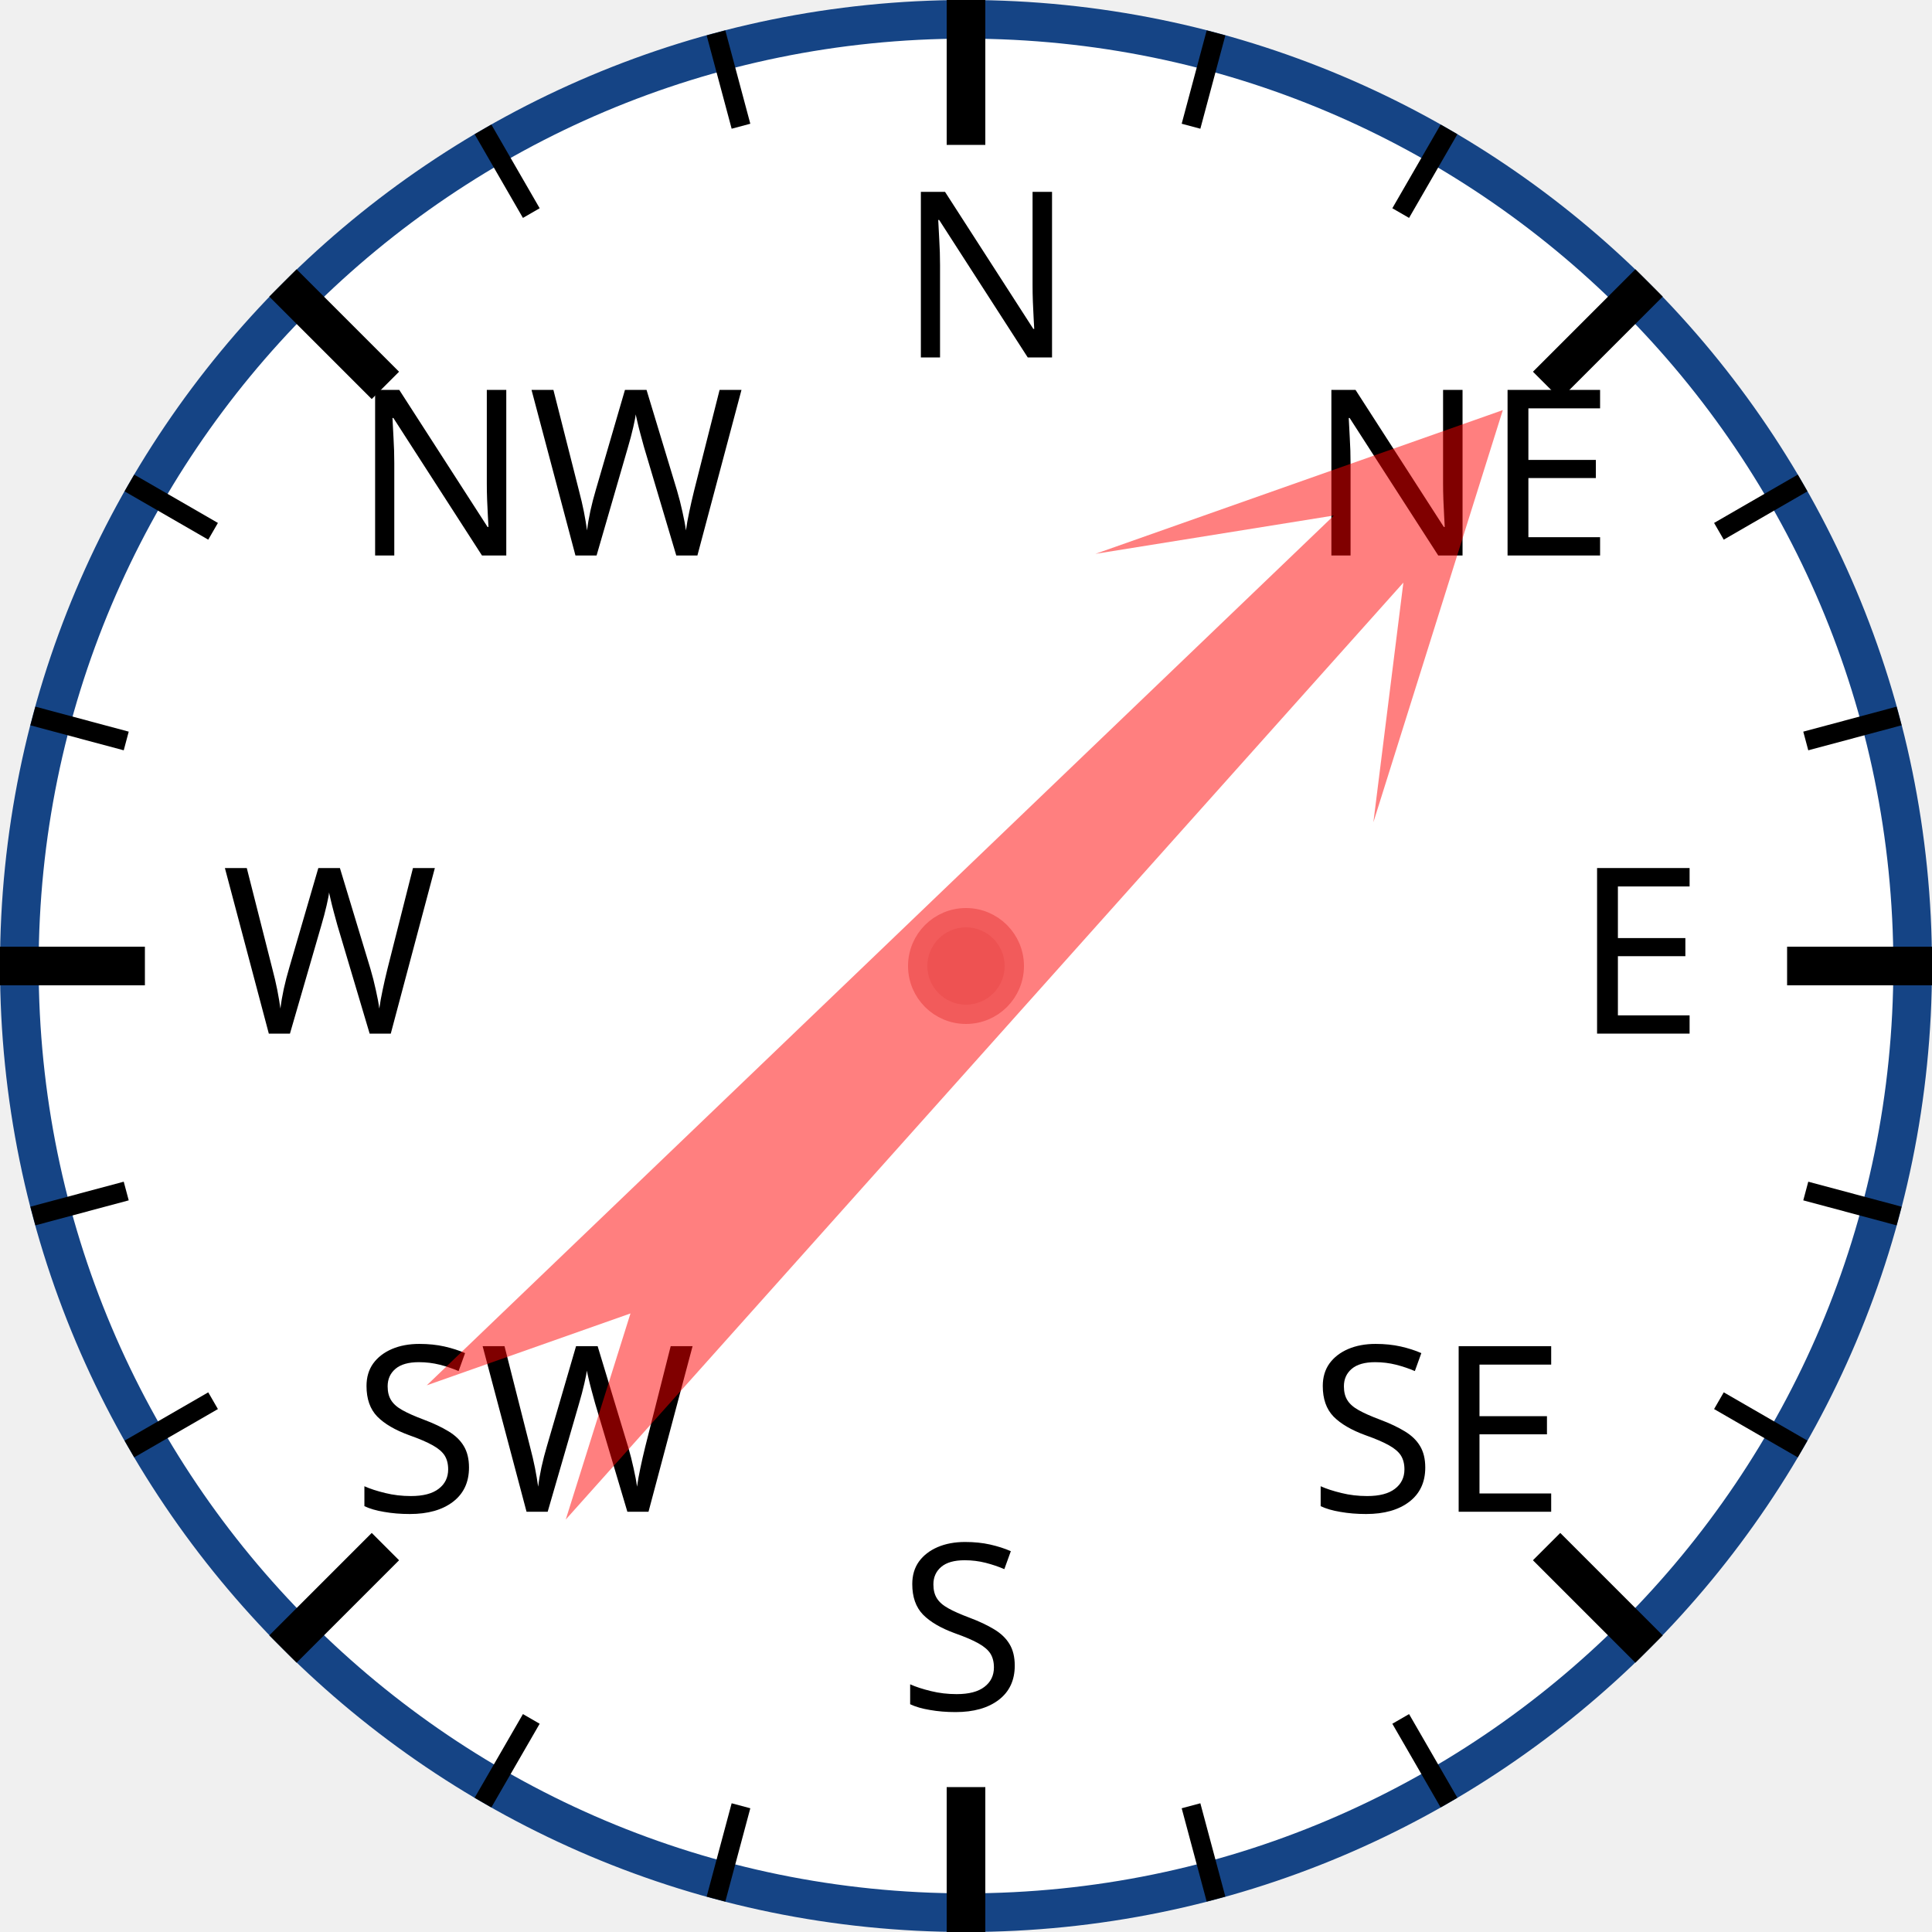
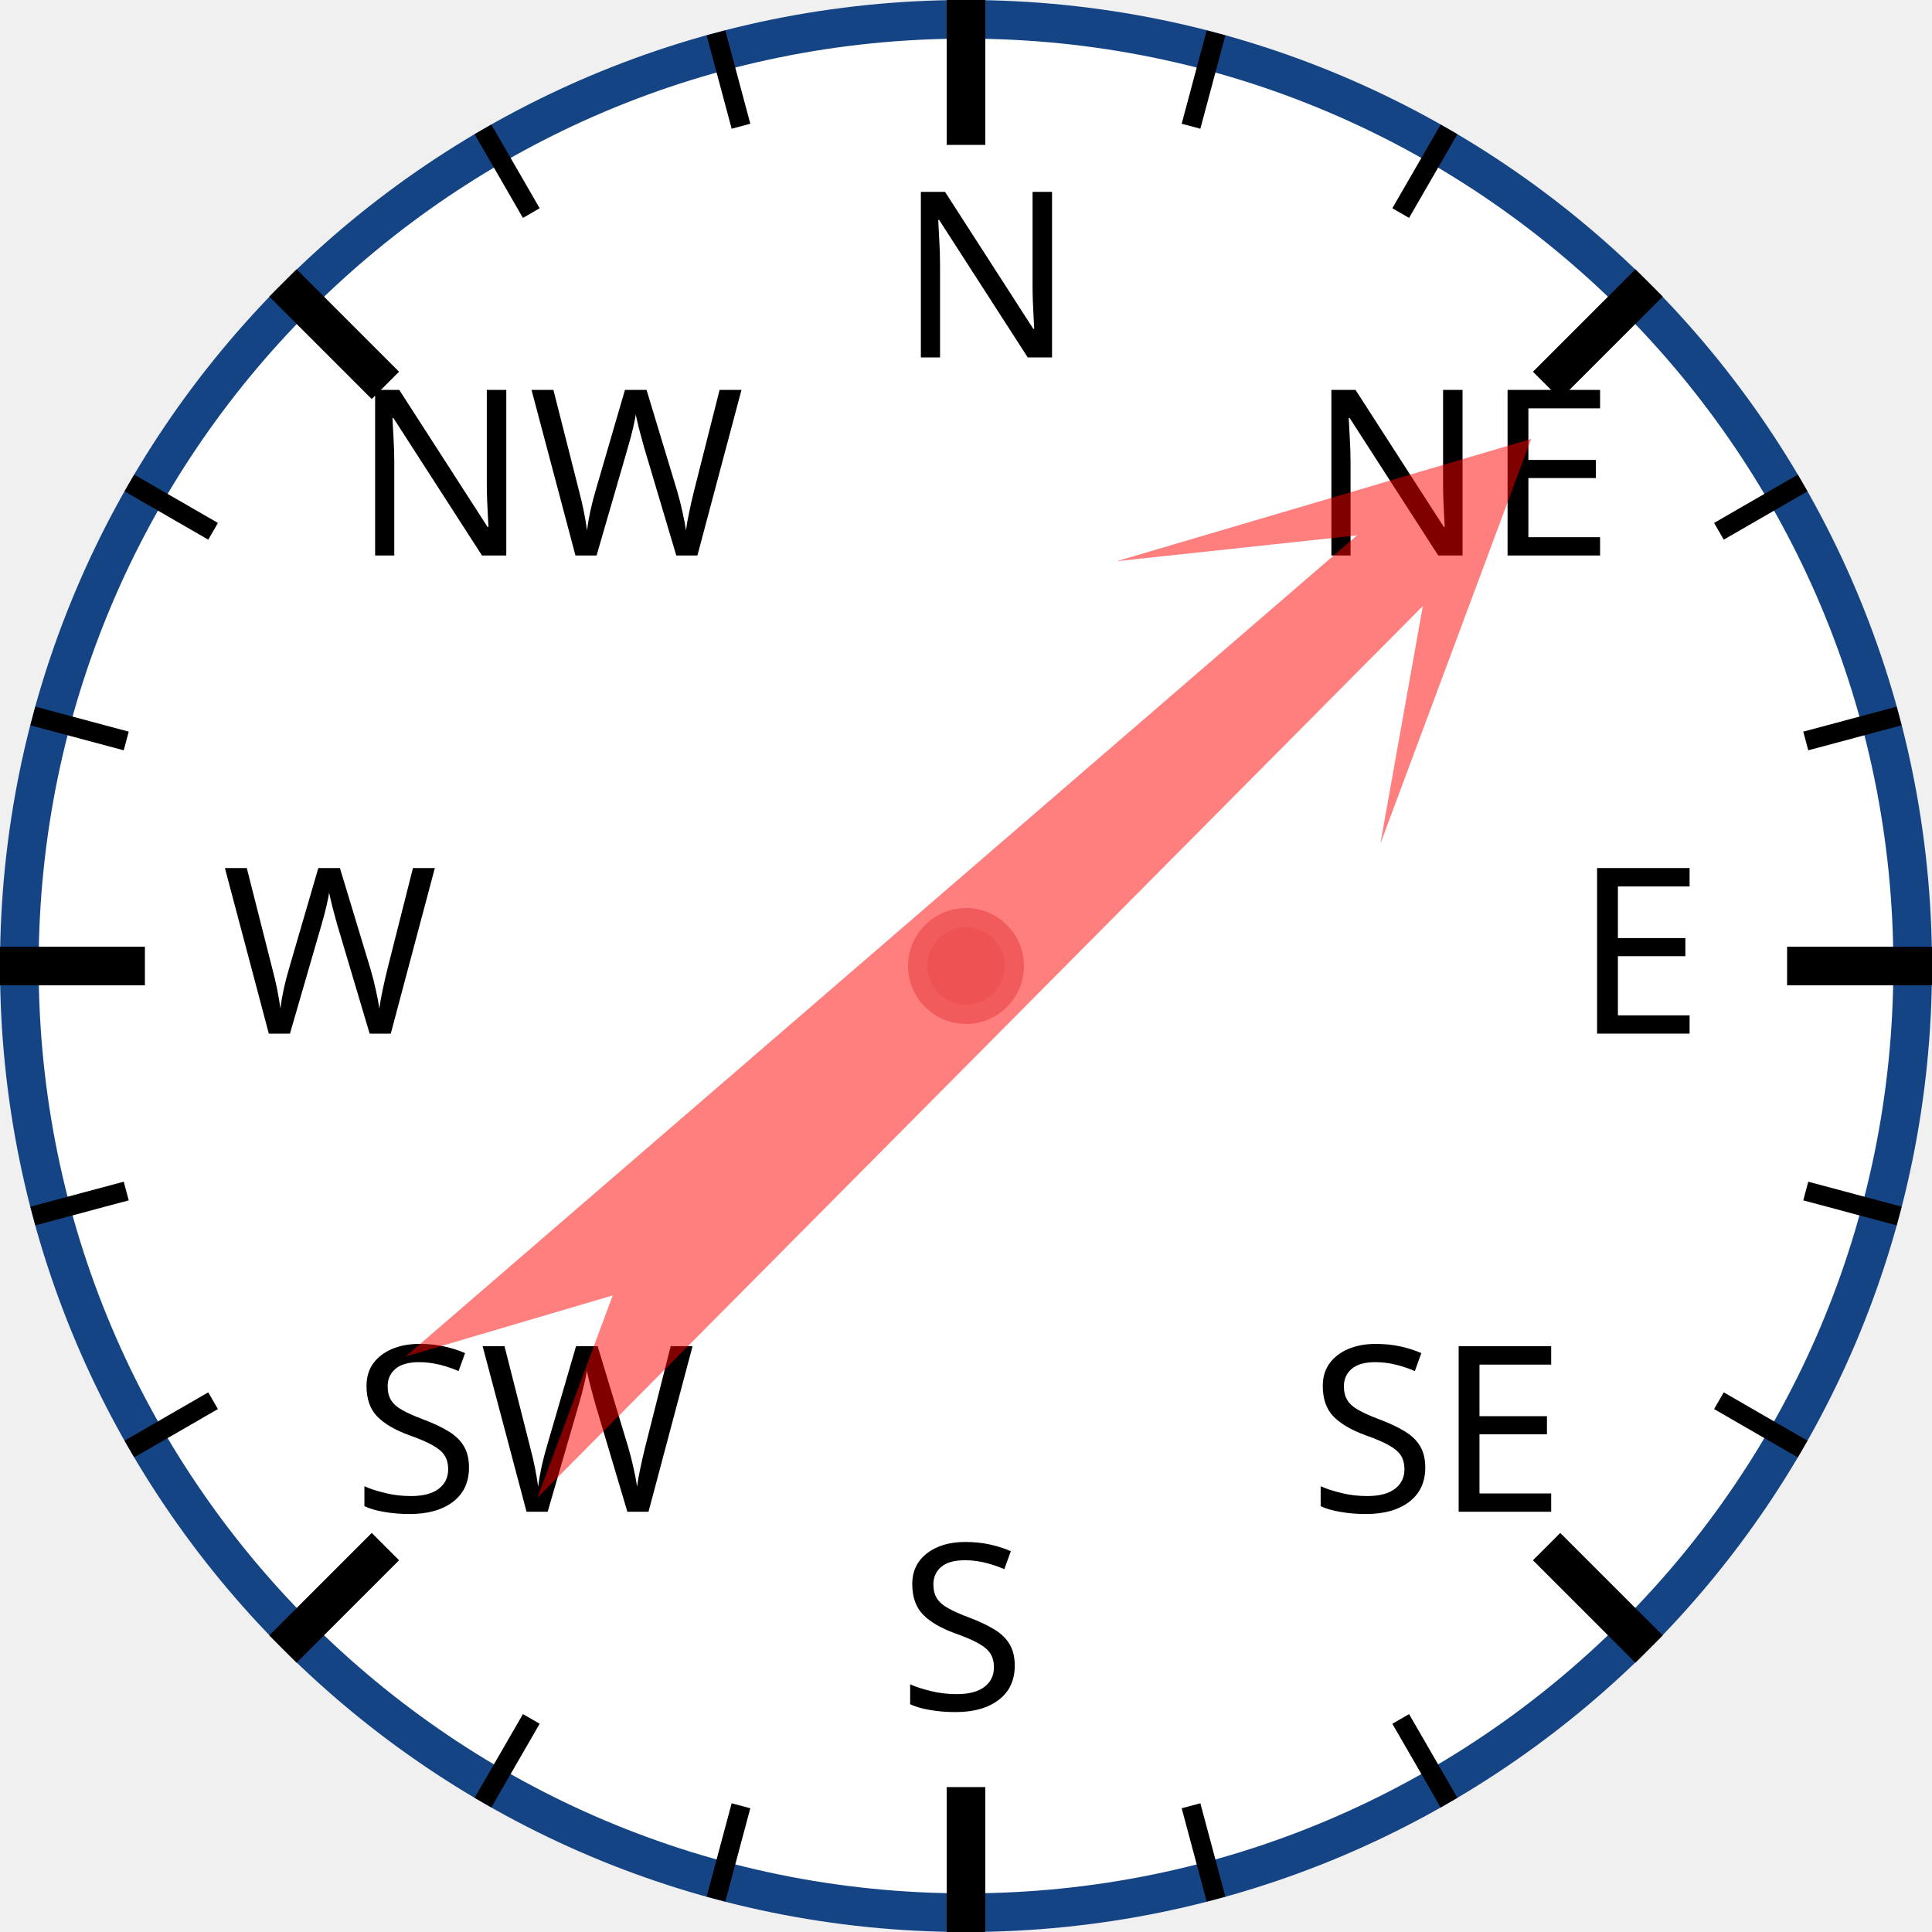
<svg xmlns="http://www.w3.org/2000/svg" width="120px" height="120px" viewBox="0 0 200 200">
  <circle cx="100" cy="100" r="98" style="fill: white; stroke: #154485; stroke-width: 4;" />
  <text x="93.0" y="37.0" style="font-family: sans-serif; font-size: 18pt;">N</text>
  <line x1="100.0" y1="0.0" x2="100.0" y2="15.0" style="stroke: black; stroke-width: 4;" />
  <line x1="74.118" y1="3.407" x2="76.706" y2="13.067" style="stroke: black; stroke-width: 2;" />
  <line x1="50" y1="13.397" x2="55" y2="22.058" style="stroke: black; stroke-width: 2;" />
  <text x="36.503" y="57.503" style="font-family: sans-serif; font-size: 18pt;">NW</text>
  <line x1="29.289" y1="29.289" x2="39.896" y2="39.896" style="stroke: black; stroke-width: 4;" />
  <line x1="13.397" y1="50" x2="22.058" y2="55" style="stroke: black; stroke-width: 2;" />
  <line x1="3.407" y1="74.118" x2="13.067" y2="76.706" style="stroke: black; stroke-width: 2;" />
  <text x="23.0" y="107.0" style="font-family: sans-serif; font-size: 18pt;">W</text>
  <line x1="0.0" y1="100.0" x2="15.0" y2="100.0" style="stroke: black; stroke-width: 4;" />
  <line x1="3.407" y1="125.882" x2="13.067" y2="123.294" style="stroke: black; stroke-width: 2;" />
  <line x1="13.397" y1="150" x2="22.058" y2="145" style="stroke: black; stroke-width: 2;" />
  <text x="36.503" y="156.497" style="font-family: sans-serif; font-size: 18pt;">SW</text>
  <line x1="29.289" y1="170.711" x2="39.896" y2="160.104" style="stroke: black; stroke-width: 4;" />
  <line x1="50" y1="186.603" x2="55" y2="177.942" style="stroke: black; stroke-width: 2;" />
  <line x1="74.118" y1="196.593" x2="76.706" y2="186.933" style="stroke: black; stroke-width: 2;" />
  <text x="93" y="177.0" style="font-family: sans-serif; font-size: 18pt;">S</text>
  <line x1="100" y1="200.0" x2="100" y2="185.0" style="stroke: black; stroke-width: 4;" />
  <line x1="125.882" y1="196.593" x2="123.294" y2="186.933" style="stroke: black; stroke-width: 2;" />
  <line x1="150.0" y1="186.603" x2="145.0" y2="177.942" style="stroke: black; stroke-width: 2;" />
  <text x="135.497" y="156.497" style="font-family: sans-serif; font-size: 18pt;">SE</text>
  <line x1="170.711" y1="170.711" x2="160.104" y2="160.104" style="stroke: black; stroke-width: 4;" />
  <line x1="186.603" y1="150" x2="177.942" y2="145" style="stroke: black; stroke-width: 2;" />
  <line x1="196.593" y1="125.882" x2="186.933" y2="123.294" style="stroke: black; stroke-width: 2;" />
  <text x="163.0" y="107" style="font-family: sans-serif; font-size: 18pt;">E</text>
  <line x1="200.0" y1="100" x2="185.0" y2="100" style="stroke: black; stroke-width: 4;" />
  <line x1="196.593" y1="74.118" x2="186.933" y2="76.706" style="stroke: black; stroke-width: 2;" />
  <line x1="186.603" y1="50" x2="177.942" y2="55" style="stroke: black; stroke-width: 2;" />
  <text x="135.497" y="57.503" style="font-family: sans-serif; font-size: 18pt;">NE</text>
  <line x1="170.711" y1="29.289" x2="160.104" y2="39.896" style="stroke: black; stroke-width: 4;" />
  <line x1="150" y1="13.397" x2="145" y2="22.058" style="stroke: black; stroke-width: 2;" />
  <line x1="125.882" y1="3.407" x2="123.294" y2="13.067" style="stroke: black; stroke-width: 2;" />
-   <polygon points="100 20 120 60 105 40 110 170 100 150 90 170 95 40 80 60" style="fill: red; fill-opacity: 0.5;" transform="rotate(44,100,100)" />
+   <polygon points="100 20 120 60 105 40 110 170 100 150 90 170 95 40 80 60" style="fill: red; fill-opacity: 0.5;" transform="rotate(47,100,100)" />
  <circle cx="100" cy="100" r="5" style="fill: #EE5252; stroke: #F25B5B; stroke-width: 2;" />
</svg>
